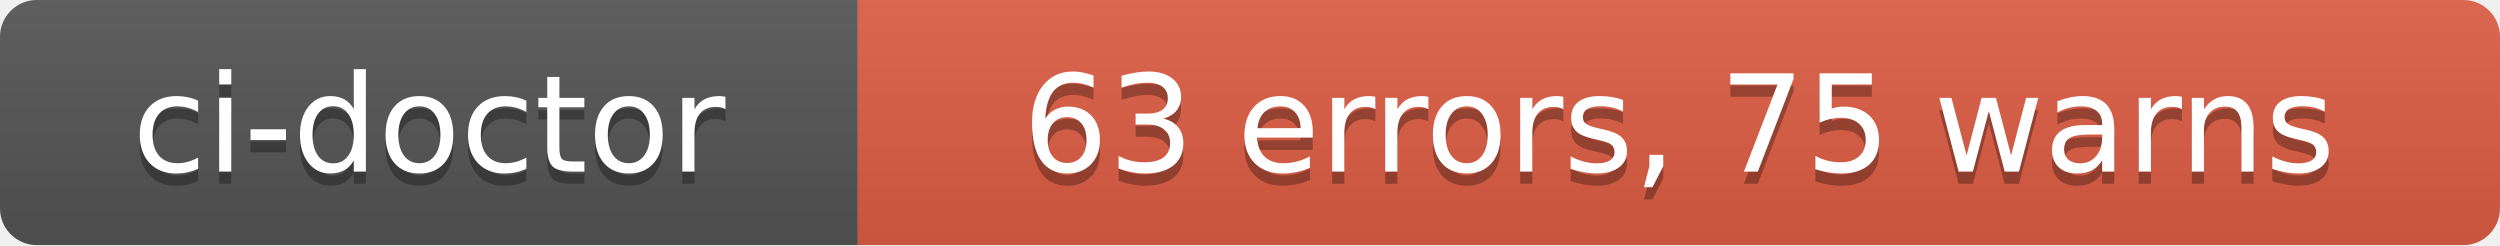
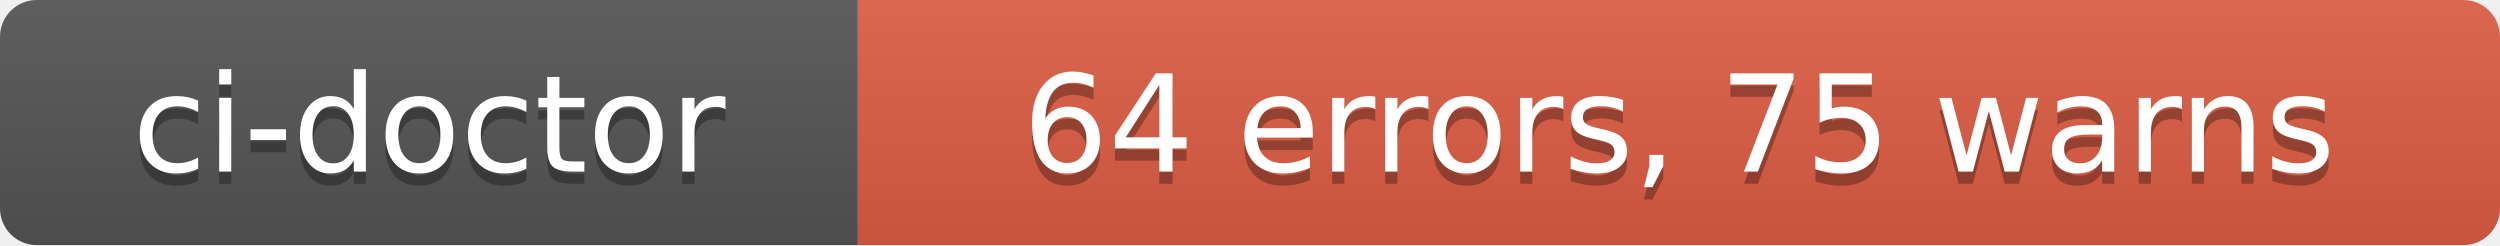
- <svg xmlns="http://www.w3.org/2000/svg" width="204" height="20" role="img" aria-label="ci-doctor: 63 errors, 75 warns">
+ <svg xmlns="http://www.w3.org/2000/svg" width="204" height="20" role="img" aria-label="ci-doctor: 64 errors, 75 warns">
  <linearGradient id="s" x2="0" y2="100%">
    <stop offset="0" stop-color="#bbb" stop-opacity=".1" />
    <stop offset="1" stop-opacity=".1" />
  </linearGradient>
  <clipPath id="r">
    <rect width="204" height="20" rx="3" fill="#fff" />
  </clipPath>
  <g clip-path="url(#r)">
    <rect width="70" height="20" fill="#555" />
    <rect x="70" width="134" height="20" fill="#e05d44" />
    <rect width="204" height="20" fill="url(#s)" />
  </g>
  <g fill="#fff" text-anchor="middle" font-family="Verdana,Geneva,DejaVu Sans,sans-serif" text-rendering="geometricPrecision" font-size="110">
    <text aria-hidden="true" x="350" y="150" fill="#010101" fill-opacity=".3" transform="scale(.1)" textLength="580">ci-doctor</text>
    <text x="350" y="140" transform="scale(.1)" fill="#fff" textLength="580">ci-doctor</text>
-     <text aria-hidden="true" x="1370" y="150" fill="#010101" fill-opacity=".3" transform="scale(.1)" textLength="1220">63 errors, 75 warns</text>
-     <text x="1370" y="140" transform="scale(.1)" fill="#fff" textLength="1220">63 errors, 75 warns</text>
+     <text aria-hidden="true" x="1370" y="150" fill="#010101" fill-opacity=".3" transform="scale(.1)" textLength="1220">64 errors, 75 warns</text>
+     <text x="1370" y="140" transform="scale(.1)" fill="#fff" textLength="1220">64 errors, 75 warns</text>
  </g>
</svg>
